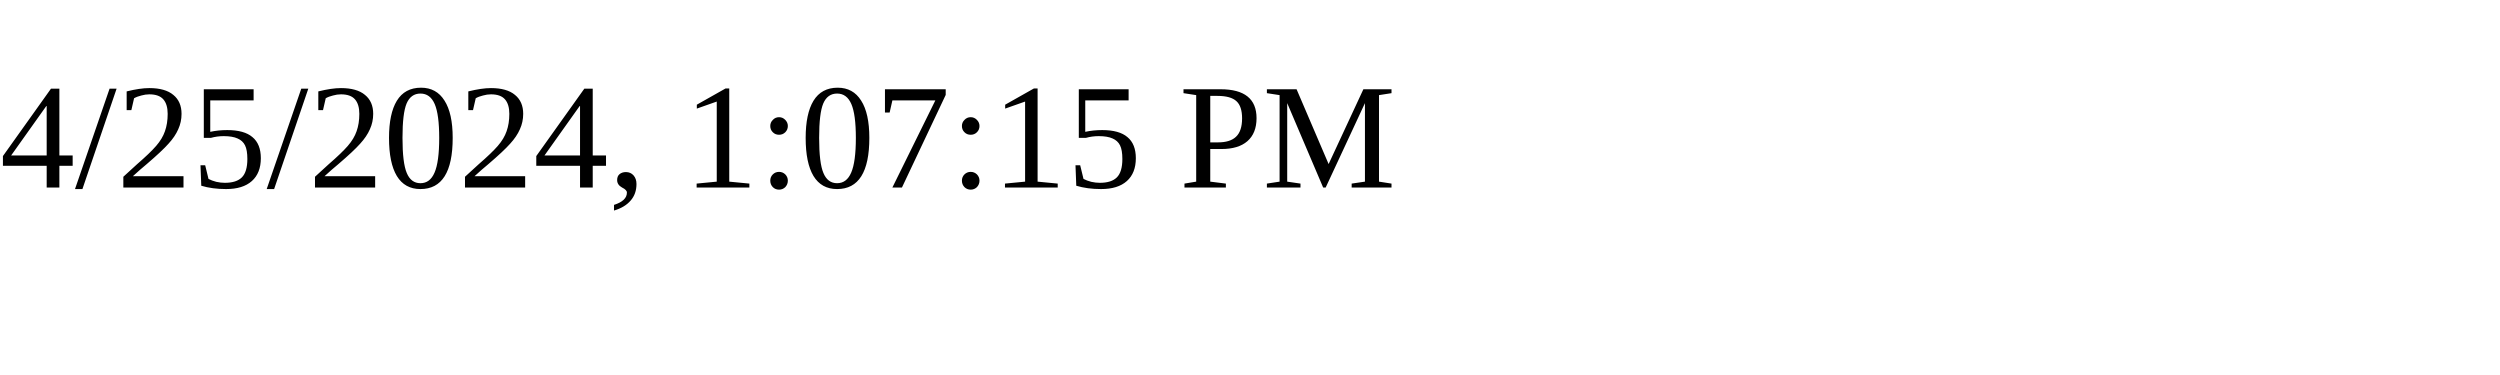
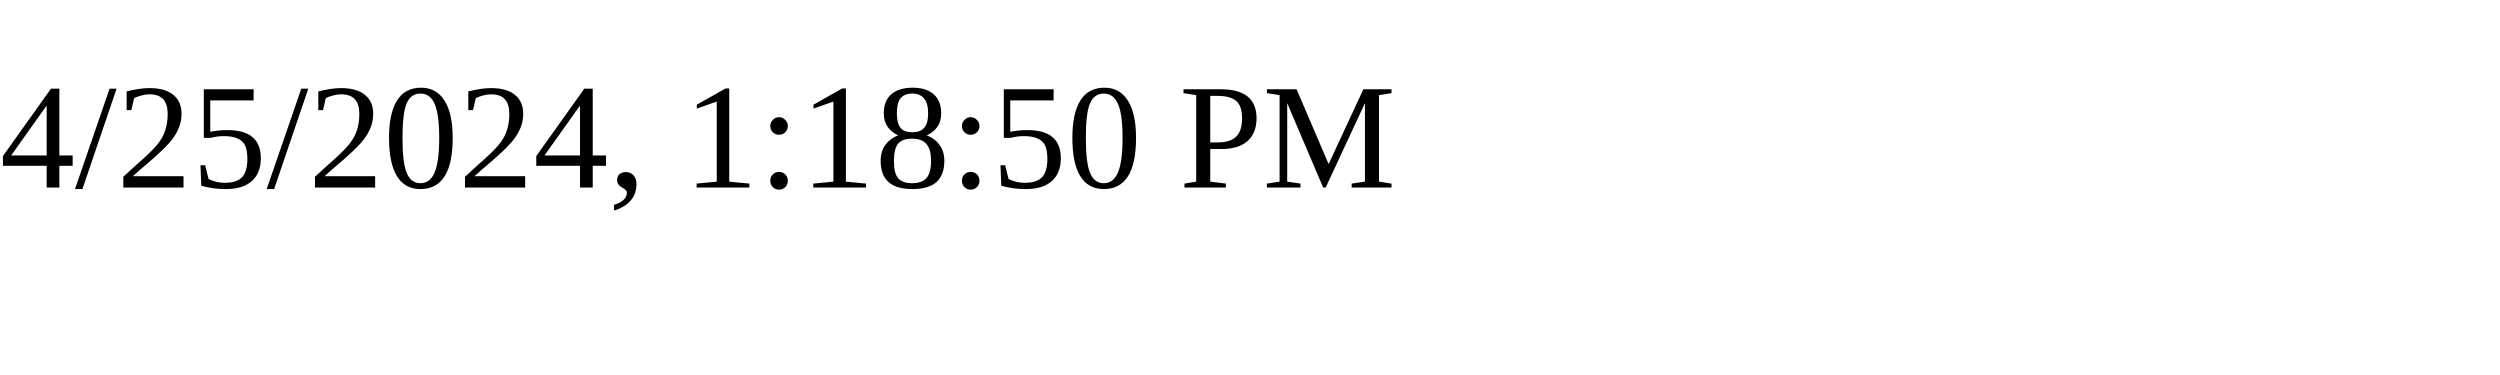
<svg xmlns="http://www.w3.org/2000/svg" height="30" width="200">
-   <text x="0" y="15">4/25/2024, 1:07:15 PM</text>
+   <text x="0" y="15">4/25/2024, 1:18:50 PM</text>
</svg>
